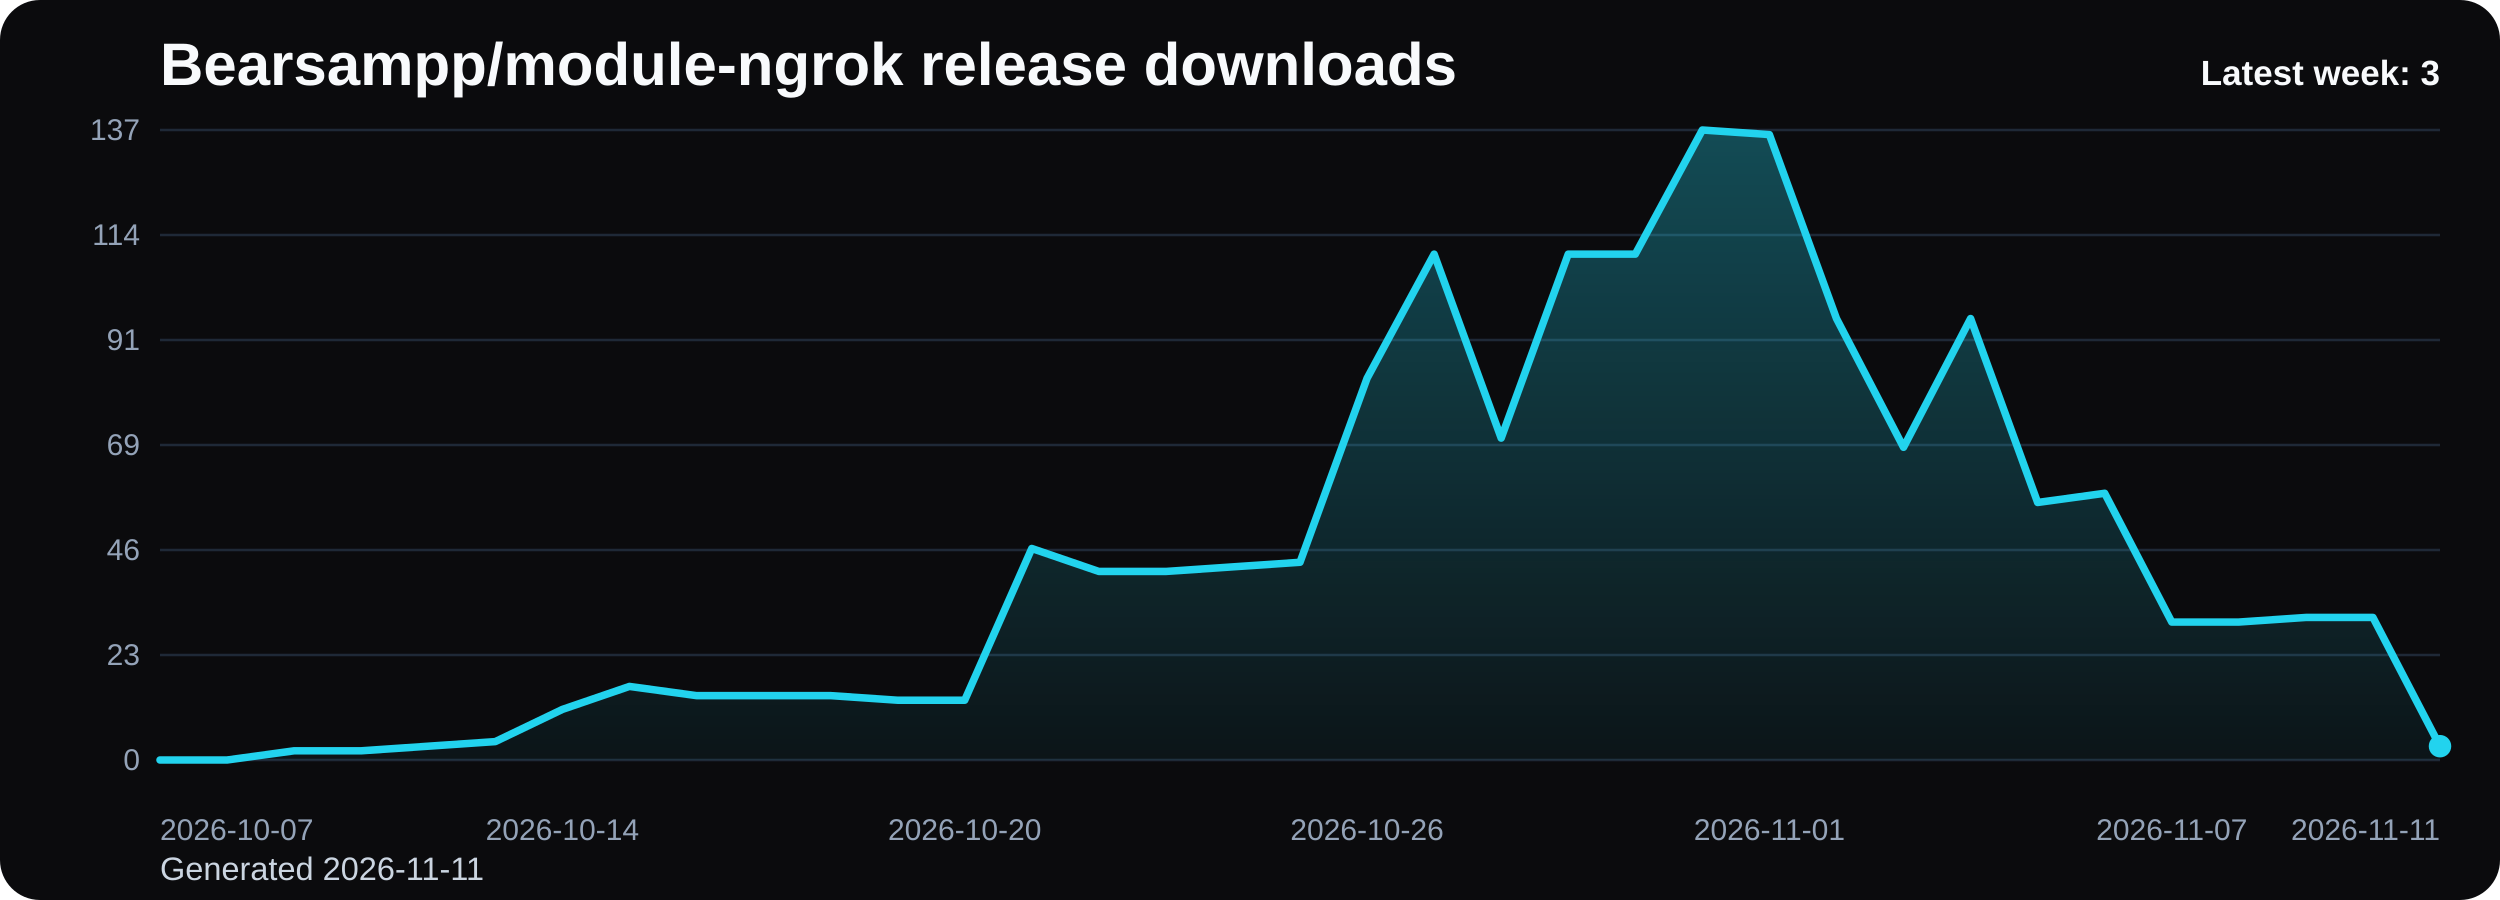
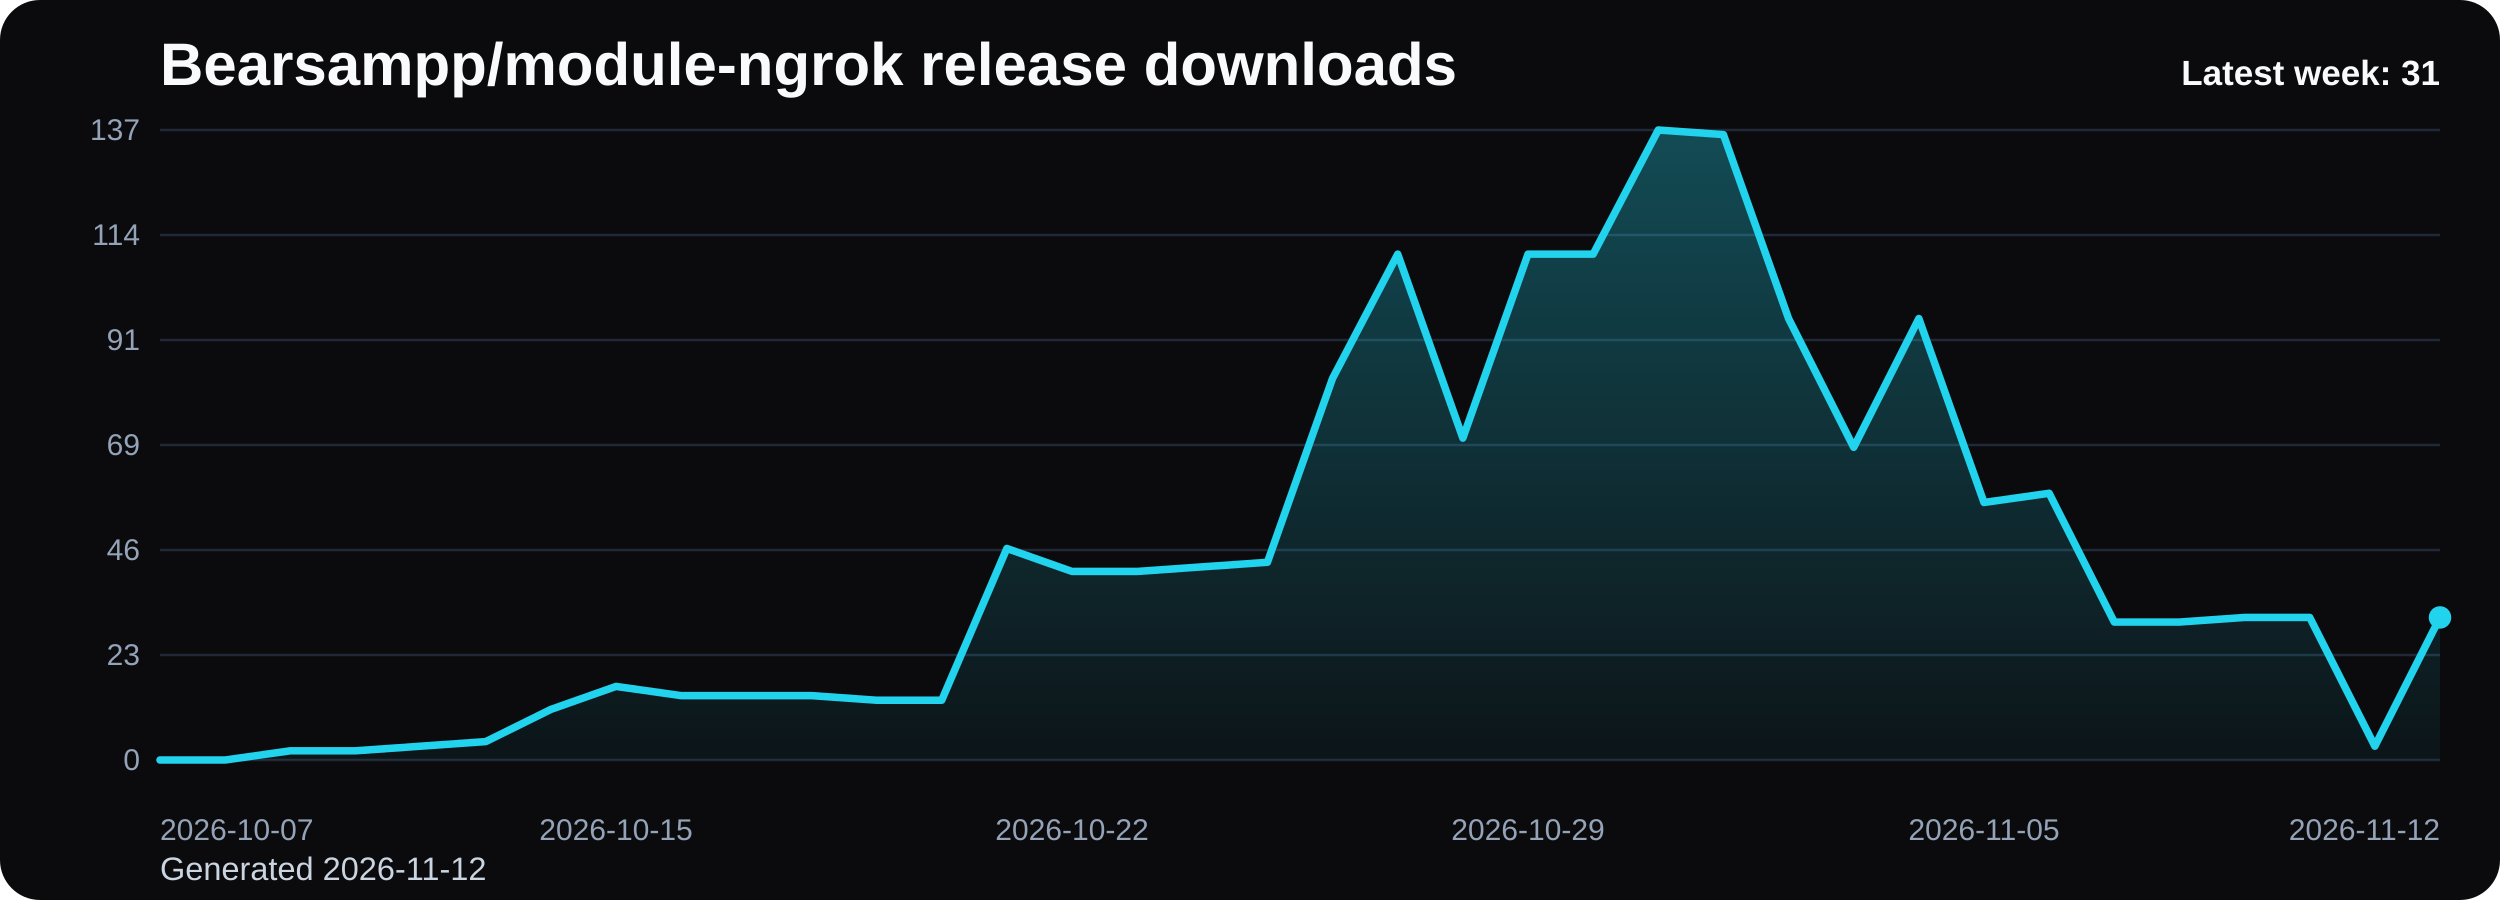
<svg xmlns="http://www.w3.org/2000/svg" viewBox="0 0 1000 360" role="img" aria-label="Bearsampp/module-ngrok release downloads chart">
  <defs>
    <linearGradient id="fill-weekly-black" x1="0" y1="0" x2="0" y2="1">
      <stop offset="0%" stop-color="#22d3ee" stop-opacity="0.32" />
      <stop offset="100%" stop-color="#22d3ee" stop-opacity="0.05" />
    </linearGradient>
    <style>
      .bg { fill: #0b0b0d; }
      .title { font: 700 24px Arial, sans-serif; fill: #f8fafc; }
      .sub { font: 400 13px Arial, sans-serif; fill: #cbd5e1; }
      .grid { stroke: #1f2937; stroke-width: 1; }
      .axis { font: 400 12px Arial, sans-serif; fill: #94a3b8; }
      .line { fill: none; stroke: #22d3ee; stroke-width: 3; stroke-linecap: round; stroke-linejoin: round; }
      .dot { fill: #22d3ee; }
      .value { font: 600 11px Arial, sans-serif; fill: #cbd5e1; }
      .latest { font: 700 14px Arial, sans-serif; fill: #f8fafc; }
    </style>
  </defs>
  <rect class="bg" x="0" y="0" width="1000" height="360" rx="16" />
  <text class="title" x="64" y="34">Bearsampp/module-ngrok release downloads</text>
-   <text class="sub" x="64" y="352">Generated 2026-11-11</text>
+   <text class="sub" x="64" y="352">Generated 2026-11-12</text>
  <line x1="64" y1="52.00" x2="976" y2="52.00" class="grid" />
  <text x="56" y="56.00" text-anchor="end" class="axis">137</text>
  <line x1="64" y1="94.00" x2="976" y2="94.00" class="grid" />
  <text x="56" y="98.00" text-anchor="end" class="axis">114</text>
  <line x1="64" y1="136.00" x2="976" y2="136.00" class="grid" />
  <text x="56" y="140.00" text-anchor="end" class="axis">91</text>
  <line x1="64" y1="178.00" x2="976" y2="178.00" class="grid" />
  <text x="56" y="182.00" text-anchor="end" class="axis">69</text>
  <line x1="64" y1="220.00" x2="976" y2="220.00" class="grid" />
  <text x="56" y="224.00" text-anchor="end" class="axis">46</text>
  <line x1="64" y1="262.00" x2="976" y2="262.00" class="grid" />
  <text x="56" y="266.00" text-anchor="end" class="axis">23</text>
  <line x1="64" y1="304.00" x2="976" y2="304.00" class="grid" />
  <text x="56" y="308.00" text-anchor="end" class="axis">0</text>
-   <path d="M 64.00 304 L 64.00 304.00 L 90.82 304.00 L 117.65 300.32 L 144.47 300.32 L 171.29 298.48 L 198.12 296.64 L 224.94 283.77 L 251.76 274.57 L 278.59 278.25 L 305.41 278.25 L 332.24 278.25 L 359.06 280.09 L 385.88 280.09 L 412.71 219.39 L 439.53 228.58 L 466.35 228.58 L 493.18 226.74 L 520.00 224.91 L 546.82 151.33 L 573.65 101.66 L 600.47 175.24 L 627.29 101.66 L 654.12 101.66 L 680.94 52.00 L 707.76 53.84 L 734.59 127.42 L 761.41 178.92 L 788.24 127.42 L 815.06 200.99 L 841.88 197.31 L 868.71 248.82 L 895.53 248.82 L 922.35 246.98 L 949.18 246.98 L 976.00 298.48 L 976.00 304 Z" fill="url(#fill-weekly-black)" />
-   <polyline class="line" points="64.00,304.00 90.82,304.00 117.65,300.32 144.47,300.32 171.29,298.48 198.12,296.64 224.94,283.77 251.76,274.57 278.59,278.25 305.41,278.25 332.24,278.25 359.06,280.09 385.88,280.09 412.71,219.39 439.53,228.58 466.35,228.58 493.18,226.74 520.00,224.91 546.82,151.33 573.65,101.66 600.47,175.24 627.29,101.66 654.12,101.66 680.94,52.00 707.76,53.84 734.59,127.42 761.41,178.92 788.24,127.42 815.06,200.99 841.88,197.31 868.71,248.82 895.53,248.82 922.35,246.98 949.18,246.98 976.00,298.48" />
-   <circle class="dot" cx="976.00" cy="298.48" r="4.5" />
+   <path d="M 64.00 304 L 64.00 304.00 L 90.06 304.00 L 116.11 300.32 L 142.17 300.32 L 168.23 298.48 L 194.29 296.64 L 220.34 283.77 L 246.40 274.57 L 272.46 278.25 L 298.51 278.25 L 324.57 278.25 L 350.63 280.09 L 376.69 280.09 L 402.74 219.39 L 428.80 228.58 L 454.86 228.58 L 480.91 226.74 L 506.97 224.91 L 533.03 151.33 L 559.09 101.66 L 585.14 175.24 L 611.20 101.66 L 637.26 101.66 L 663.31 52.00 L 689.37 53.84 L 715.43 127.42 L 741.49 178.92 L 767.54 127.42 L 793.60 200.99 L 819.66 197.31 L 845.71 248.82 L 871.77 248.82 L 897.83 246.98 L 923.89 246.98 L 949.94 298.48 L 976.00 246.98 L 976.00 304 Z" fill="url(#fill-weekly-black)" />
+   <polyline class="line" points="64.00,304.00 90.06,304.00 116.11,300.32 142.17,300.32 168.23,298.48 194.29,296.64 220.34,283.77 246.40,274.57 272.46,278.25 298.51,278.25 324.57,278.25 350.63,280.09 376.69,280.09 402.74,219.39 428.80,228.58 454.86,228.58 480.91,226.74 506.97,224.91 533.03,151.33 559.09,101.66 585.14,175.24 611.20,101.66 637.26,101.66 663.31,52.00 689.37,53.84 715.43,127.42 741.49,178.92 767.54,127.42 793.60,200.99 819.66,197.31 845.71,248.82 871.77,248.82 897.83,246.98 923.89,246.98 949.94,298.48 976.00,246.98" />
+   <circle class="dot" cx="976.00" cy="246.98" r="4.5" />
  <text class="axis" x="64.00" y="336" text-anchor="start">2026-10-07</text>
-   <text class="axis" x="224.94" y="336" text-anchor="middle">2026-10-14</text>
-   <text class="axis" x="385.88" y="336" text-anchor="middle">2026-10-20</text>
-   <text class="axis" x="546.82" y="336" text-anchor="middle">2026-10-26</text>
-   <text class="axis" x="707.76" y="336" text-anchor="middle">2026-11-01</text>
-   <text class="axis" x="868.71" y="336" text-anchor="middle">2026-11-07</text>
-   <text class="axis" x="976.00" y="336" text-anchor="end">2026-11-11</text>
-   <text class="latest" x="976" y="34" text-anchor="end">Latest week: 3</text>
+   <text class="axis" x="246.40" y="336" text-anchor="middle">2026-10-15</text>
+   <text class="axis" x="428.80" y="336" text-anchor="middle">2026-10-22</text>
+   <text class="axis" x="611.20" y="336" text-anchor="middle">2026-10-29</text>
+   <text class="axis" x="793.60" y="336" text-anchor="middle">2026-11-05</text>
+   <text class="axis" x="976.00" y="336" text-anchor="end">2026-11-12</text>
+   <text class="latest" x="976" y="34" text-anchor="end">Latest week: 31</text>
</svg>
